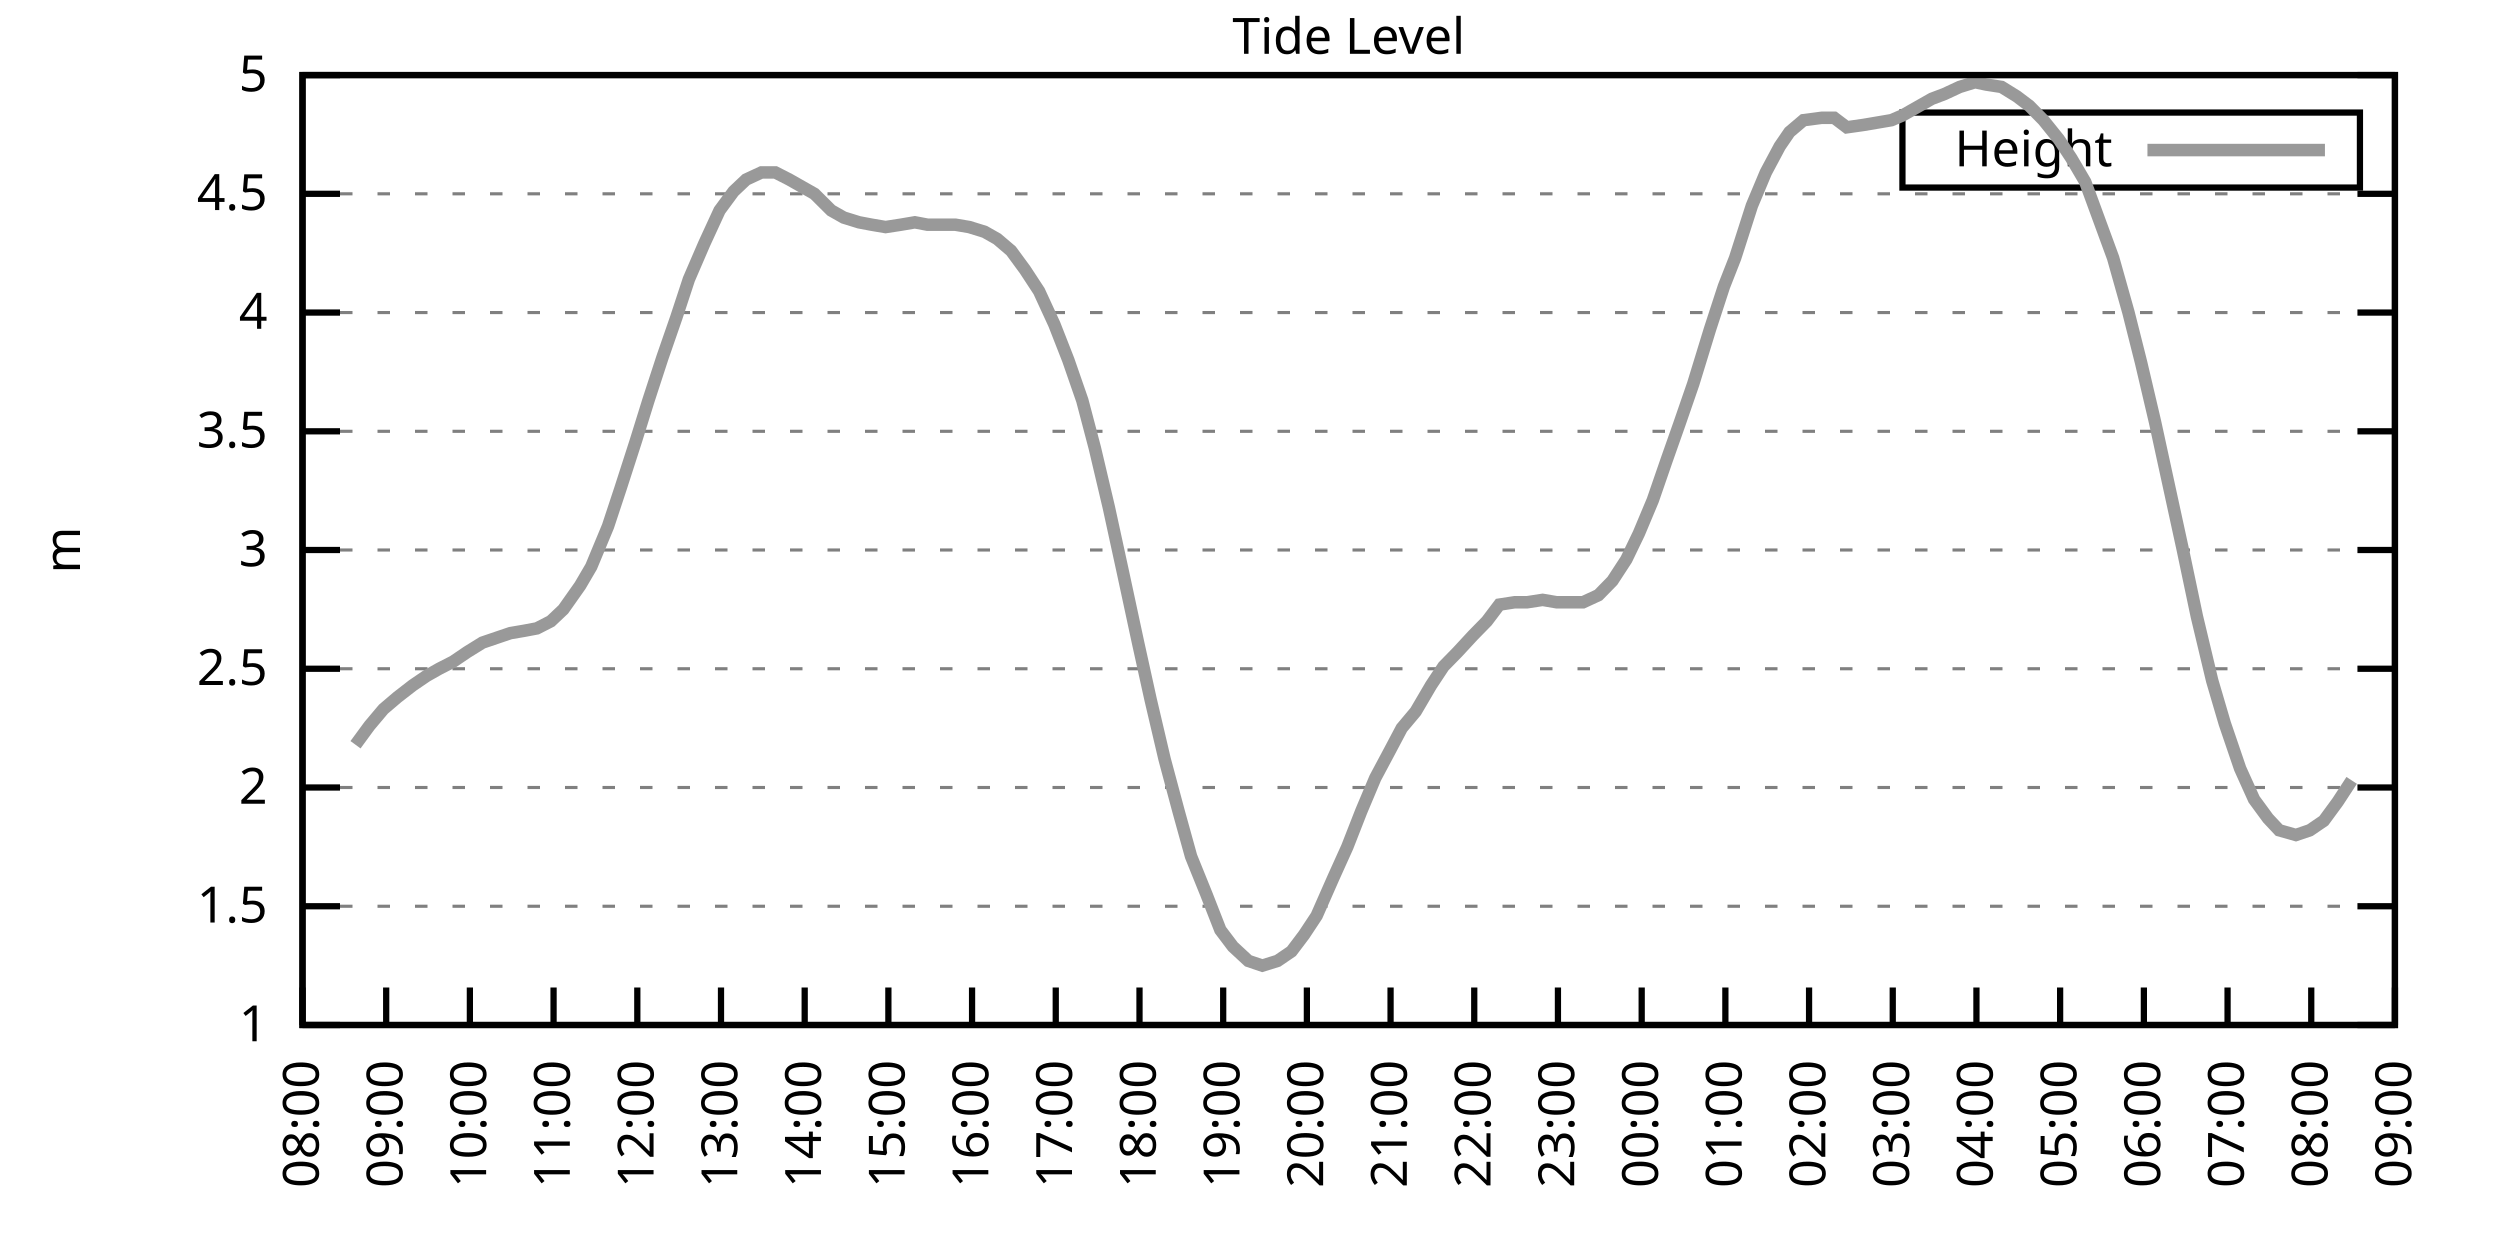
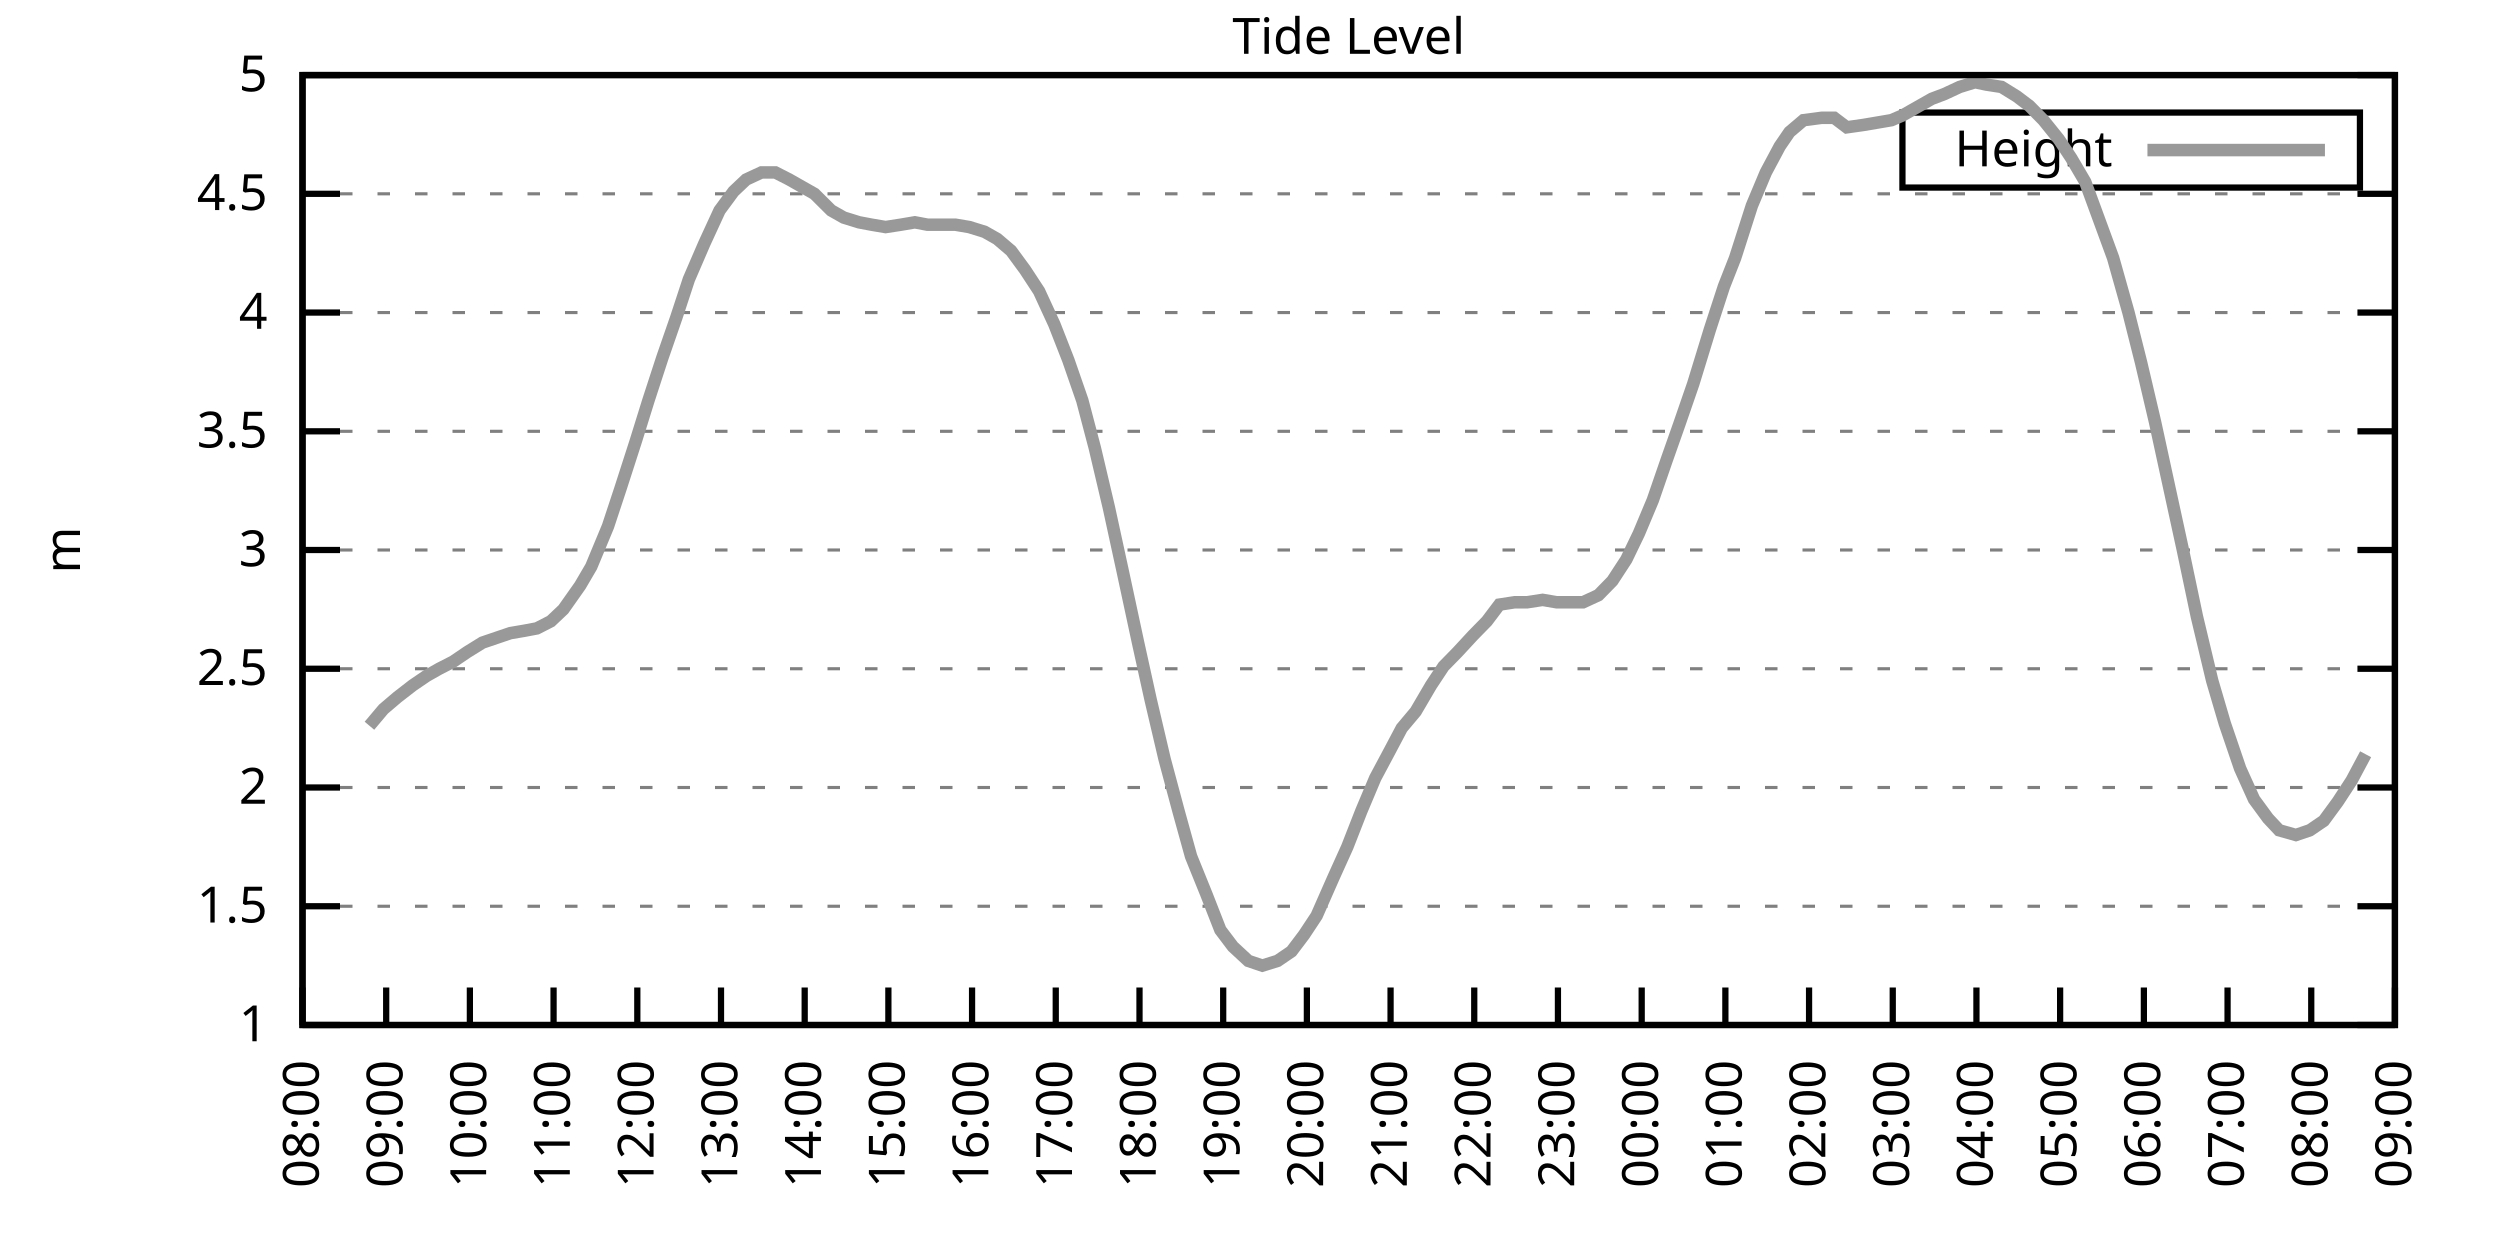
<svg xmlns="http://www.w3.org/2000/svg" xmlns:xlink="http://www.w3.org/1999/xlink" width="400" height="200" viewBox="0 0 400 200">
  <g id="gnuplot_canvas">
    <rect x="0" y="0" width="400" height="200" fill="none" />
    <defs>
      <circle id="gpDot" r="0.5" stroke-width="0.5" stroke="currentColor" />
      <path id="gpPt0" stroke-width="0.333" stroke="currentColor" d="M-1,0 h2 M0,-1 v2" />
      <path id="gpPt1" stroke-width="0.333" stroke="currentColor" d="M-1,-1 L1,1 M1,-1 L-1,1" />
      <path id="gpPt2" stroke-width="0.333" stroke="currentColor" d="M-1,0 L1,0 M0,-1 L0,1 M-1,-1 L1,1 M-1,1 L1,-1" />
      <rect id="gpPt3" stroke-width="0.333" stroke="currentColor" x="-1" y="-1" width="2" height="2" />
      <rect id="gpPt4" stroke-width="0.333" stroke="currentColor" fill="currentColor" x="-1" y="-1" width="2" height="2" />
      <circle id="gpPt5" stroke-width="0.333" stroke="currentColor" cx="0" cy="0" r="1" />
      <use xlink:href="#gpPt5" id="gpPt6" fill="currentColor" stroke="none" />
      <path id="gpPt7" stroke-width="0.333" stroke="currentColor" d="M0,-1.33 L-1.33,0.67 L1.33,0.67 z" />
      <use xlink:href="#gpPt7" id="gpPt8" fill="currentColor" stroke="none" />
      <use xlink:href="#gpPt7" id="gpPt9" stroke="currentColor" transform="rotate(180)" />
      <use xlink:href="#gpPt9" id="gpPt10" fill="currentColor" stroke="none" />
      <use xlink:href="#gpPt3" id="gpPt11" stroke="currentColor" transform="rotate(45)" />
      <use xlink:href="#gpPt11" id="gpPt12" fill="currentColor" stroke="none" />
      <path id="gpPt13" stroke-width="0.333" stroke="currentColor" d="M0,1.330 L1.265,0.411 L0.782,-1.067 L-0.782,-1.076 L-1.265,0.411 z" />
      <use xlink:href="#gpPt13" id="gpPt14" fill="currentColor" stroke="none" />
      <filter id="textbox" filterUnits="objectBoundingBox" x="0" y="0" height="1" width="1">
        <feFlood flood-color="white" flood-opacity="1" result="bgnd" />
        <feComposite in="SourceGraphic" in2="bgnd" operator="atop" />
      </filter>
      <filter id="greybox" filterUnits="objectBoundingBox" x="0" y="0" height="1" width="1">
        <feFlood flood-color="lightgrey" flood-opacity="1" result="grey" />
        <feComposite in="SourceGraphic" in2="grey" operator="atop" />
      </filter>
    </defs>
    <g fill="none" color="white" stroke="currentColor" stroke-width="1.00" stroke-linecap="butt" stroke-linejoin="miter">
</g>
    <g fill="none" color="black" stroke="currentColor" stroke-width="1.00" stroke-linecap="butt" stroke-linejoin="miter">
      <g stroke="none" shape-rendering="crispEdges">
        <polygon fill="rgb(255, 255, 255)" points="48.40,164.00 383.18,164.00 383.18,12.02 48.40,12.02 " />
      </g>
    </g>
    <g fill="none" color="black" stroke="currentColor" stroke-width="1.00" stroke-linecap="butt" stroke-linejoin="miter">
</g>
    <g fill="none" color="black" stroke="black" stroke-width="0.50" stroke-linecap="butt" stroke-linejoin="miter">
</g>
    <g fill="none" color="gray" stroke="currentColor" stroke-width="0.50" stroke-linecap="butt" stroke-linejoin="miter">
      <path stroke="gray" stroke-dasharray="2,4" class="gridline" d="M48.40,164.00 L383.19,164.00  " />
    </g>
    <g fill="none" color="gray" stroke="gray" stroke-width="1.00" stroke-linecap="butt" stroke-linejoin="miter">
</g>
    <g fill="none" color="black" stroke="currentColor" stroke-width="1.00" stroke-linecap="butt" stroke-linejoin="miter">
      <path stroke="black" d="M48.40,164.00 L54.40,164.00 M383.19,164.00 L377.19,164.00  " />
      <g transform="translate(42.80,166.60)" stroke="none" fill="black" font-family="Sans" font-size="8.00" text-anchor="end">
        <text>
          <tspan font-family="Sans"> 1</tspan>
        </text>
      </g>
    </g>
    <g fill="none" color="black" stroke="currentColor" stroke-width="1.00" stroke-linecap="butt" stroke-linejoin="miter">
</g>
    <g fill="none" color="black" stroke="black" stroke-width="0.50" stroke-linecap="butt" stroke-linejoin="miter">
</g>
    <g fill="none" color="gray" stroke="currentColor" stroke-width="0.50" stroke-linecap="butt" stroke-linejoin="miter">
      <path stroke="gray" stroke-dasharray="2,4" class="gridline" d="M48.40,145.00 L383.19,145.00  " />
    </g>
    <g fill="none" color="gray" stroke="gray" stroke-width="1.00" stroke-linecap="butt" stroke-linejoin="miter">
</g>
    <g fill="none" color="black" stroke="currentColor" stroke-width="1.00" stroke-linecap="butt" stroke-linejoin="miter">
      <path stroke="black" d="M48.40,145.00 L54.40,145.00 M383.19,145.00 L377.19,145.00  " />
      <g transform="translate(42.80,147.60)" stroke="none" fill="black" font-family="Sans" font-size="8.00" text-anchor="end">
        <text>
          <tspan font-family="Sans"> 1.5</tspan>
        </text>
      </g>
    </g>
    <g fill="none" color="black" stroke="currentColor" stroke-width="1.00" stroke-linecap="butt" stroke-linejoin="miter">
</g>
    <g fill="none" color="black" stroke="black" stroke-width="0.50" stroke-linecap="butt" stroke-linejoin="miter">
</g>
    <g fill="none" color="gray" stroke="currentColor" stroke-width="0.50" stroke-linecap="butt" stroke-linejoin="miter">
      <path stroke="gray" stroke-dasharray="2,4" class="gridline" d="M48.40,126.00 L383.19,126.00  " />
    </g>
    <g fill="none" color="gray" stroke="gray" stroke-width="1.00" stroke-linecap="butt" stroke-linejoin="miter">
</g>
    <g fill="none" color="black" stroke="currentColor" stroke-width="1.00" stroke-linecap="butt" stroke-linejoin="miter">
      <path stroke="black" d="M48.40,126.00 L54.40,126.00 M383.19,126.00 L377.19,126.00  " />
      <g transform="translate(42.80,128.60)" stroke="none" fill="black" font-family="Sans" font-size="8.00" text-anchor="end">
        <text>
          <tspan font-family="Sans"> 2</tspan>
        </text>
      </g>
    </g>
    <g fill="none" color="black" stroke="currentColor" stroke-width="1.00" stroke-linecap="butt" stroke-linejoin="miter">
</g>
    <g fill="none" color="black" stroke="black" stroke-width="0.50" stroke-linecap="butt" stroke-linejoin="miter">
</g>
    <g fill="none" color="gray" stroke="currentColor" stroke-width="0.50" stroke-linecap="butt" stroke-linejoin="miter">
      <path stroke="gray" stroke-dasharray="2,4" class="gridline" d="M48.40,107.00 L383.19,107.00  " />
    </g>
    <g fill="none" color="gray" stroke="gray" stroke-width="1.00" stroke-linecap="butt" stroke-linejoin="miter">
</g>
    <g fill="none" color="black" stroke="currentColor" stroke-width="1.00" stroke-linecap="butt" stroke-linejoin="miter">
      <path stroke="black" d="M48.40,107.00 L54.40,107.00 M383.19,107.00 L377.19,107.00  " />
      <g transform="translate(42.80,109.60)" stroke="none" fill="black" font-family="Sans" font-size="8.00" text-anchor="end">
        <text>
          <tspan font-family="Sans"> 2.5</tspan>
        </text>
      </g>
    </g>
    <g fill="none" color="black" stroke="currentColor" stroke-width="1.00" stroke-linecap="butt" stroke-linejoin="miter">
</g>
    <g fill="none" color="black" stroke="black" stroke-width="0.50" stroke-linecap="butt" stroke-linejoin="miter">
</g>
    <g fill="none" color="gray" stroke="currentColor" stroke-width="0.50" stroke-linecap="butt" stroke-linejoin="miter">
      <path stroke="gray" stroke-dasharray="2,4" class="gridline" d="M48.40,88.00 L383.19,88.00  " />
    </g>
    <g fill="none" color="gray" stroke="gray" stroke-width="1.00" stroke-linecap="butt" stroke-linejoin="miter">
</g>
    <g fill="none" color="black" stroke="currentColor" stroke-width="1.00" stroke-linecap="butt" stroke-linejoin="miter">
      <path stroke="black" d="M48.40,88.00 L54.40,88.00 M383.19,88.00 L377.19,88.00  " />
      <g transform="translate(42.80,90.60)" stroke="none" fill="black" font-family="Sans" font-size="8.00" text-anchor="end">
        <text>
          <tspan font-family="Sans"> 3</tspan>
        </text>
      </g>
    </g>
    <g fill="none" color="black" stroke="currentColor" stroke-width="1.00" stroke-linecap="butt" stroke-linejoin="miter">
</g>
    <g fill="none" color="black" stroke="black" stroke-width="0.50" stroke-linecap="butt" stroke-linejoin="miter">
</g>
    <g fill="none" color="gray" stroke="currentColor" stroke-width="0.50" stroke-linecap="butt" stroke-linejoin="miter">
      <path stroke="gray" stroke-dasharray="2,4" class="gridline" d="M48.40,69.01 L383.19,69.01  " />
    </g>
    <g fill="none" color="gray" stroke="gray" stroke-width="1.00" stroke-linecap="butt" stroke-linejoin="miter">
</g>
    <g fill="none" color="black" stroke="currentColor" stroke-width="1.00" stroke-linecap="butt" stroke-linejoin="miter">
      <path stroke="black" d="M48.40,69.01 L54.40,69.01 M383.19,69.01 L377.19,69.01  " />
      <g transform="translate(42.80,71.61)" stroke="none" fill="black" font-family="Sans" font-size="8.00" text-anchor="end">
        <text>
          <tspan font-family="Sans"> 3.5</tspan>
        </text>
      </g>
    </g>
    <g fill="none" color="black" stroke="currentColor" stroke-width="1.00" stroke-linecap="butt" stroke-linejoin="miter">
</g>
    <g fill="none" color="black" stroke="black" stroke-width="0.50" stroke-linecap="butt" stroke-linejoin="miter">
</g>
    <g fill="none" color="gray" stroke="currentColor" stroke-width="0.50" stroke-linecap="butt" stroke-linejoin="miter">
      <path stroke="gray" stroke-dasharray="2,4" class="gridline" d="M48.40,50.01 L383.19,50.01  " />
    </g>
    <g fill="none" color="gray" stroke="gray" stroke-width="1.00" stroke-linecap="butt" stroke-linejoin="miter">
</g>
    <g fill="none" color="black" stroke="currentColor" stroke-width="1.00" stroke-linecap="butt" stroke-linejoin="miter">
      <path stroke="black" d="M48.40,50.01 L54.40,50.01 M383.19,50.01 L377.19,50.01  " />
      <g transform="translate(42.80,52.61)" stroke="none" fill="black" font-family="Sans" font-size="8.00" text-anchor="end">
        <text>
          <tspan font-family="Sans"> 4</tspan>
        </text>
      </g>
    </g>
    <g fill="none" color="black" stroke="currentColor" stroke-width="1.00" stroke-linecap="butt" stroke-linejoin="miter">
</g>
    <g fill="none" color="black" stroke="black" stroke-width="0.50" stroke-linecap="butt" stroke-linejoin="miter">
</g>
    <g fill="none" color="gray" stroke="currentColor" stroke-width="0.50" stroke-linecap="butt" stroke-linejoin="miter">
      <path stroke="gray" stroke-dasharray="2,4" class="gridline" d="M48.40,31.01 L383.19,31.01  " />
    </g>
    <g fill="none" color="gray" stroke="gray" stroke-width="1.00" stroke-linecap="butt" stroke-linejoin="miter">
</g>
    <g fill="none" color="black" stroke="currentColor" stroke-width="1.00" stroke-linecap="butt" stroke-linejoin="miter">
      <path stroke="black" d="M48.40,31.01 L54.40,31.01 M383.19,31.01 L377.19,31.01  " />
      <g transform="translate(42.80,33.61)" stroke="none" fill="black" font-family="Sans" font-size="8.00" text-anchor="end">
        <text>
          <tspan font-family="Sans"> 4.5</tspan>
        </text>
      </g>
    </g>
    <g fill="none" color="black" stroke="currentColor" stroke-width="1.00" stroke-linecap="butt" stroke-linejoin="miter">
</g>
    <g fill="none" color="black" stroke="black" stroke-width="0.50" stroke-linecap="butt" stroke-linejoin="miter">
</g>
    <g fill="none" color="gray" stroke="currentColor" stroke-width="0.50" stroke-linecap="butt" stroke-linejoin="miter">
      <path stroke="gray" stroke-dasharray="2,4" class="gridline" d="M48.40,12.01 L383.19,12.01  " />
    </g>
    <g fill="none" color="gray" stroke="gray" stroke-width="1.00" stroke-linecap="butt" stroke-linejoin="miter">
</g>
    <g fill="none" color="black" stroke="currentColor" stroke-width="1.00" stroke-linecap="butt" stroke-linejoin="miter">
      <path stroke="black" d="M48.40,12.01 L54.40,12.01 M383.19,12.01 L377.19,12.01  " />
      <g transform="translate(42.80,14.61)" stroke="none" fill="black" font-family="Sans" font-size="8.00" text-anchor="end">
        <text>
          <tspan font-family="Sans"> 5</tspan>
        </text>
      </g>
    </g>
    <g fill="none" color="black" stroke="currentColor" stroke-width="1.00" stroke-linecap="butt" stroke-linejoin="miter">
      <path stroke="black" d="M48.40,164.00 L48.40,158.00  " />
      <g transform="translate(51.00,169.60) rotate(270.00)" stroke="none" fill="black" font-family="Sans" font-size="8.00" text-anchor="end">
        <text>
          <tspan font-family="Sans">08:00</tspan>
        </text>
      </g>
    </g>
    <g fill="none" color="black" stroke="currentColor" stroke-width="1.00" stroke-linecap="butt" stroke-linejoin="miter">
      <path stroke="black" d="M61.79,164.00 L61.79,158.00  " />
      <g transform="translate(64.39,169.60) rotate(270.00)" stroke="none" fill="black" font-family="Sans" font-size="8.00" text-anchor="end">
        <text>
          <tspan font-family="Sans">09:00</tspan>
        </text>
      </g>
    </g>
    <g fill="none" color="black" stroke="currentColor" stroke-width="1.00" stroke-linecap="butt" stroke-linejoin="miter">
      <path stroke="black" d="M75.18,164.00 L75.18,158.00  " />
      <g transform="translate(77.78,169.60) rotate(270.00)" stroke="none" fill="black" font-family="Sans" font-size="8.00" text-anchor="end">
        <text>
          <tspan font-family="Sans">10:00</tspan>
        </text>
      </g>
    </g>
    <g fill="none" color="black" stroke="currentColor" stroke-width="1.00" stroke-linecap="butt" stroke-linejoin="miter">
      <path stroke="black" d="M88.57,164.00 L88.57,158.00  " />
      <g transform="translate(91.17,169.60) rotate(270.00)" stroke="none" fill="black" font-family="Sans" font-size="8.00" text-anchor="end">
        <text>
          <tspan font-family="Sans">11:00</tspan>
        </text>
      </g>
    </g>
    <g fill="none" color="black" stroke="currentColor" stroke-width="1.00" stroke-linecap="butt" stroke-linejoin="miter">
      <path stroke="black" d="M101.97,164.00 L101.97,158.00  " />
      <g transform="translate(104.57,169.60) rotate(270.00)" stroke="none" fill="black" font-family="Sans" font-size="8.00" text-anchor="end">
        <text>
          <tspan font-family="Sans">12:00</tspan>
        </text>
      </g>
    </g>
    <g fill="none" color="black" stroke="currentColor" stroke-width="1.00" stroke-linecap="butt" stroke-linejoin="miter">
      <path stroke="black" d="M115.36,164.00 L115.36,158.00  " />
      <g transform="translate(117.96,169.60) rotate(270.00)" stroke="none" fill="black" font-family="Sans" font-size="8.00" text-anchor="end">
        <text>
          <tspan font-family="Sans">13:00</tspan>
        </text>
      </g>
    </g>
    <g fill="none" color="black" stroke="currentColor" stroke-width="1.00" stroke-linecap="butt" stroke-linejoin="miter">
      <path stroke="black" d="M128.75,164.00 L128.75,158.00  " />
      <g transform="translate(131.35,169.60) rotate(270.00)" stroke="none" fill="black" font-family="Sans" font-size="8.00" text-anchor="end">
        <text>
          <tspan font-family="Sans">14:00</tspan>
        </text>
      </g>
    </g>
    <g fill="none" color="black" stroke="currentColor" stroke-width="1.00" stroke-linecap="butt" stroke-linejoin="miter">
      <path stroke="black" d="M142.14,164.00 L142.14,158.00  " />
      <g transform="translate(144.74,169.60) rotate(270.00)" stroke="none" fill="black" font-family="Sans" font-size="8.00" text-anchor="end">
        <text>
          <tspan font-family="Sans">15:00</tspan>
        </text>
      </g>
    </g>
    <g fill="none" color="black" stroke="currentColor" stroke-width="1.00" stroke-linecap="butt" stroke-linejoin="miter">
      <path stroke="black" d="M155.53,164.00 L155.53,158.00  " />
      <g transform="translate(158.13,169.60) rotate(270.00)" stroke="none" fill="black" font-family="Sans" font-size="8.00" text-anchor="end">
        <text>
          <tspan font-family="Sans">16:00</tspan>
        </text>
      </g>
    </g>
    <g fill="none" color="black" stroke="currentColor" stroke-width="1.00" stroke-linecap="butt" stroke-linejoin="miter">
      <path stroke="black" d="M168.92,164.00 L168.92,158.00  " />
      <g transform="translate(171.52,169.60) rotate(270.00)" stroke="none" fill="black" font-family="Sans" font-size="8.00" text-anchor="end">
        <text>
          <tspan font-family="Sans">17:00</tspan>
        </text>
      </g>
    </g>
    <g fill="none" color="black" stroke="currentColor" stroke-width="1.00" stroke-linecap="butt" stroke-linejoin="miter">
      <path stroke="black" d="M182.32,164.00 L182.32,158.00  " />
      <g transform="translate(184.92,169.60) rotate(270.00)" stroke="none" fill="black" font-family="Sans" font-size="8.00" text-anchor="end">
        <text>
          <tspan font-family="Sans">18:00</tspan>
        </text>
      </g>
    </g>
    <g fill="none" color="black" stroke="currentColor" stroke-width="1.00" stroke-linecap="butt" stroke-linejoin="miter">
      <path stroke="black" d="M195.71,164.00 L195.71,158.00  " />
      <g transform="translate(198.31,169.60) rotate(270.00)" stroke="none" fill="black" font-family="Sans" font-size="8.00" text-anchor="end">
        <text>
          <tspan font-family="Sans">19:00</tspan>
        </text>
      </g>
    </g>
    <g fill="none" color="black" stroke="currentColor" stroke-width="1.00" stroke-linecap="butt" stroke-linejoin="miter">
      <path stroke="black" d="M209.10,164.00 L209.10,158.00  " />
      <g transform="translate(211.70,169.60) rotate(270.00)" stroke="none" fill="black" font-family="Sans" font-size="8.00" text-anchor="end">
        <text>
          <tspan font-family="Sans">20:00</tspan>
        </text>
      </g>
    </g>
    <g fill="none" color="black" stroke="currentColor" stroke-width="1.00" stroke-linecap="butt" stroke-linejoin="miter">
      <path stroke="black" d="M222.49,164.00 L222.49,158.00  " />
      <g transform="translate(225.09,169.60) rotate(270.00)" stroke="none" fill="black" font-family="Sans" font-size="8.00" text-anchor="end">
        <text>
          <tspan font-family="Sans">21:00</tspan>
        </text>
      </g>
    </g>
    <g fill="none" color="black" stroke="currentColor" stroke-width="1.00" stroke-linecap="butt" stroke-linejoin="miter">
      <path stroke="black" d="M235.88,164.00 L235.88,158.00  " />
      <g transform="translate(238.48,169.60) rotate(270.00)" stroke="none" fill="black" font-family="Sans" font-size="8.00" text-anchor="end">
        <text>
          <tspan font-family="Sans">22:00</tspan>
        </text>
      </g>
    </g>
    <g fill="none" color="black" stroke="currentColor" stroke-width="1.00" stroke-linecap="butt" stroke-linejoin="miter">
      <path stroke="black" d="M249.27,164.00 L249.27,158.00  " />
      <g transform="translate(251.87,169.60) rotate(270.00)" stroke="none" fill="black" font-family="Sans" font-size="8.00" text-anchor="end">
        <text>
          <tspan font-family="Sans">23:00</tspan>
        </text>
      </g>
    </g>
    <g fill="none" color="black" stroke="currentColor" stroke-width="1.00" stroke-linecap="butt" stroke-linejoin="miter">
      <path stroke="black" d="M262.67,164.00 L262.67,158.00  " />
      <g transform="translate(265.27,169.60) rotate(270.00)" stroke="none" fill="black" font-family="Sans" font-size="8.00" text-anchor="end">
        <text>
          <tspan font-family="Sans">00:00</tspan>
        </text>
      </g>
    </g>
    <g fill="none" color="black" stroke="currentColor" stroke-width="1.00" stroke-linecap="butt" stroke-linejoin="miter">
      <path stroke="black" d="M276.06,164.00 L276.06,158.00  " />
      <g transform="translate(278.66,169.60) rotate(270.00)" stroke="none" fill="black" font-family="Sans" font-size="8.00" text-anchor="end">
        <text>
          <tspan font-family="Sans">01:00</tspan>
        </text>
      </g>
    </g>
    <g fill="none" color="black" stroke="currentColor" stroke-width="1.00" stroke-linecap="butt" stroke-linejoin="miter">
      <path stroke="black" d="M289.45,164.00 L289.45,158.00  " />
      <g transform="translate(292.05,169.60) rotate(270.00)" stroke="none" fill="black" font-family="Sans" font-size="8.00" text-anchor="end">
        <text>
          <tspan font-family="Sans">02:00</tspan>
        </text>
      </g>
    </g>
    <g fill="none" color="black" stroke="currentColor" stroke-width="1.00" stroke-linecap="butt" stroke-linejoin="miter">
      <path stroke="black" d="M302.84,164.00 L302.84,158.00  " />
      <g transform="translate(305.44,169.60) rotate(270.00)" stroke="none" fill="black" font-family="Sans" font-size="8.00" text-anchor="end">
        <text>
          <tspan font-family="Sans">03:00</tspan>
        </text>
      </g>
    </g>
    <g fill="none" color="black" stroke="currentColor" stroke-width="1.00" stroke-linecap="butt" stroke-linejoin="miter">
      <path stroke="black" d="M316.23,164.00 L316.23,158.00  " />
      <g transform="translate(318.83,169.60) rotate(270.00)" stroke="none" fill="black" font-family="Sans" font-size="8.00" text-anchor="end">
        <text>
          <tspan font-family="Sans">04:00</tspan>
        </text>
      </g>
    </g>
    <g fill="none" color="black" stroke="currentColor" stroke-width="1.00" stroke-linecap="butt" stroke-linejoin="miter">
      <path stroke="black" d="M329.62,164.00 L329.62,158.00  " />
      <g transform="translate(332.22,169.60) rotate(270.00)" stroke="none" fill="black" font-family="Sans" font-size="8.00" text-anchor="end">
        <text>
          <tspan font-family="Sans">05:00</tspan>
        </text>
      </g>
    </g>
    <g fill="none" color="black" stroke="currentColor" stroke-width="1.00" stroke-linecap="butt" stroke-linejoin="miter">
      <path stroke="black" d="M343.02,164.00 L343.02,158.00  " />
      <g transform="translate(345.62,169.60) rotate(270.00)" stroke="none" fill="black" font-family="Sans" font-size="8.00" text-anchor="end">
        <text>
          <tspan font-family="Sans">06:00</tspan>
        </text>
      </g>
    </g>
    <g fill="none" color="black" stroke="currentColor" stroke-width="1.00" stroke-linecap="butt" stroke-linejoin="miter">
      <path stroke="black" d="M356.41,164.00 L356.41,158.00  " />
      <g transform="translate(359.01,169.60) rotate(270.00)" stroke="none" fill="black" font-family="Sans" font-size="8.00" text-anchor="end">
        <text>
          <tspan font-family="Sans">07:00</tspan>
        </text>
      </g>
    </g>
    <g fill="none" color="black" stroke="currentColor" stroke-width="1.00" stroke-linecap="butt" stroke-linejoin="miter">
      <path stroke="black" d="M369.80,164.00 L369.80,158.00  " />
      <g transform="translate(372.40,169.60) rotate(270.00)" stroke="none" fill="black" font-family="Sans" font-size="8.00" text-anchor="end">
        <text>
          <tspan font-family="Sans">08:00</tspan>
        </text>
      </g>
    </g>
    <g fill="none" color="black" stroke="currentColor" stroke-width="1.00" stroke-linecap="butt" stroke-linejoin="miter">
      <path stroke="black" d="M383.19,164.00 L383.19,158.00  " />
      <g transform="translate(385.79,169.60) rotate(270.00)" stroke="none" fill="black" font-family="Sans" font-size="8.00" text-anchor="end">
        <text>
          <tspan font-family="Sans">09:00</tspan>
        </text>
      </g>
    </g>
    <g fill="none" color="black" stroke="currentColor" stroke-width="1.00" stroke-linecap="butt" stroke-linejoin="miter">
</g>
    <g fill="none" color="black" stroke="currentColor" stroke-width="1.00" stroke-linecap="butt" stroke-linejoin="miter">
      <path stroke="black" d="M48.40,12.01 L48.40,164.00 L383.19,164.00 L383.19,12.01 L48.40,12.01 Z  " />
    </g>
    <g fill="none" color="black" stroke="currentColor" stroke-width="1.00" stroke-linecap="butt" stroke-linejoin="miter">
</g>
    <g fill="none" color="black" stroke="currentColor" stroke-width="1.00" stroke-linecap="butt" stroke-linejoin="miter">
      <path stroke="black" d="M304.39,30.01 L304.39,18.01 L377.59,18.01 L377.59,30.01 L304.39,30.01 Z  " />
    </g>
    <g id="Tide_level_plot_1">
      <g fill="none" color="white" stroke="black" stroke-width="2.00" stroke-linecap="butt" stroke-linejoin="miter">
</g>
      <g fill="none" color="black" stroke="currentColor" stroke-width="2.00" stroke-linecap="butt" stroke-linejoin="miter">
        <g transform="translate(337.99,26.61)" stroke="none" fill="black" font-family="Sans" font-size="8.00" text-anchor="end">
          <text>
            <tspan font-family="Sans">Height</tspan>
          </text>
        </g>
      </g>
      <g fill="none" color="black" stroke="currentColor" stroke-width="2.00" stroke-linecap="butt" stroke-linejoin="miter">
-         <path stroke="rgb(153, 153, 153)" d="M343.59,24.01 L371.99,24.01 M56.88,119.16 L59.11,116.12 L61.35,113.46 L63.58,111.56 L66.03,109.66 L68.26,108.14   L70.27,107.00 L72.50,105.86 L74.74,104.34 L77.19,102.82 L79.42,102.06 L81.66,101.30 L83.89,100.92 L85.90,100.54   L88.13,99.40 L90.14,97.50 L92.82,93.70 L94.60,90.66 L97.28,84.21 L99.29,78.13 L101.74,70.53 L103.75,64.07   L105.98,57.23 L108.22,50.77 L110.22,44.69 L112.68,38.99 L115.13,33.67 L117.37,30.63 L119.38,28.73 L121.83,27.59   L124.06,27.59 L126.29,28.73 L128.30,29.87 L130.31,31.01 L132.99,33.67 L135.00,34.81 L137.45,35.57 L139.46,35.95   L141.69,36.33 L144.15,35.95 L146.38,35.57 L148.39,35.95 L150.85,35.95 L152.85,35.95 L155.09,36.33 L157.54,37.09   L159.55,38.23 L161.78,40.13 L164.01,43.17 L166.25,46.59 L168.70,51.91 L170.93,57.61 L173.17,64.07 L175.17,71.67   L177.41,81.17 L179.64,91.42 L182.09,102.82 L184.10,111.94 L186.33,121.44 L188.57,129.80 L190.57,137.02 L193.03,143.10   L195.26,148.80 L197.27,151.46 L199.73,153.74 L201.96,154.50 L204.41,153.74 L206.64,152.22 L208.65,149.56 L210.66,146.52   L213.34,140.44 L215.57,135.50 L217.80,129.80 L220.04,124.48 L222.27,120.30 L224.28,116.50 L226.51,113.84 L228.96,109.66   L230.97,106.62 L233.20,104.34 L235.66,101.68 L237.89,99.40 L239.90,96.74 L242.36,96.36 L244.36,96.36 L246.82,95.98   L249.05,96.36 L251.28,96.36 L253.29,96.36 L255.75,95.22 L257.98,92.94 L260.21,89.52 L262.22,85.35 L264.45,80.03   L266.68,73.57 L268.69,67.87 L270.92,61.41 L273.60,52.67 L275.83,45.83 L277.62,41.27 L280.30,32.91 L282.53,27.59   L284.76,23.41 L286.32,21.13 L288.56,19.23 L291.46,18.85 L293.47,18.85 L295.48,20.37 L298.15,19.99 L300.39,19.61   L302.62,19.23 L304.40,18.47 L307.08,16.95 L309.09,15.81 L311.10,15.05 L313.55,13.91 L316.01,13.15 L317.79,13.53   L320.25,13.91 L322.70,15.43 L324.71,16.95 L326.95,19.23 L329.40,22.27 L331.41,25.31 L333.64,29.11 L335.87,35.19   L338.10,41.27 L340.56,50.01 L342.57,57.99 L344.80,67.49 L347.03,77.75 L349.26,88.00 L351.50,98.64 L353.95,108.90   L355.96,115.74 L358.42,122.96 L360.65,127.90 L362.88,130.94 L364.66,132.84 L367.34,133.60 L369.58,132.84 L371.81,131.32   L374.04,128.28 L376.27,124.86  " />
+         <path stroke="rgb(153, 153, 153)" d="M343.59,24.01 L371.99,24.01 M59.11,116.12 L61.35,113.46 L63.58,111.56 L66.03,109.66 L68.26,108.14 L70.27,107.00   L72.50,105.86 L74.74,104.34 L77.19,102.82 L79.42,102.06 L81.66,101.30 L83.89,100.92 L85.90,100.54 L88.13,99.40   L90.14,97.50 L92.82,93.70 L94.60,90.66 L97.28,84.21 L99.29,78.13 L101.74,70.53 L103.75,64.07 L105.98,57.23   L108.22,50.77 L110.22,44.69 L112.68,38.99 L115.13,33.67 L117.37,30.63 L119.38,28.73 L121.83,27.59 L124.06,27.59   L126.29,28.73 L128.30,29.87 L130.31,31.01 L132.99,33.67 L135.00,34.81 L137.45,35.57 L139.46,35.95 L141.69,36.33   L144.15,35.95 L146.38,35.57 L148.39,35.95 L150.85,35.95 L152.85,35.95 L155.09,36.33 L157.54,37.09 L159.55,38.23   L161.78,40.13 L164.01,43.17 L166.25,46.59 L168.70,51.91 L170.93,57.61 L173.17,64.07 L175.17,71.67 L177.41,81.17   L179.64,91.42 L182.09,102.82 L184.10,111.94 L186.33,121.44 L188.57,129.80 L190.57,137.02 L193.03,143.10 L195.26,148.80   L197.27,151.46 L199.73,153.74 L201.96,154.50 L204.41,153.74 L206.64,152.22 L208.65,149.56 L210.66,146.52 L213.34,140.44   L215.57,135.50 L217.80,129.80 L220.04,124.48 L222.27,120.30 L224.28,116.50 L226.51,113.84 L228.96,109.66 L230.97,106.62   L233.20,104.34 L235.66,101.68 L237.89,99.40 L239.90,96.74 L242.36,96.36 L244.36,96.36 L246.82,95.98 L249.05,96.36   L251.28,96.36 L253.29,96.36 L255.75,95.22 L257.98,92.94 L260.21,89.52 L262.22,85.35 L264.45,80.03 L266.68,73.57   L268.69,67.87 L270.92,61.41 L273.60,52.67 L275.83,45.83 L277.62,41.27 L280.30,32.91 L282.53,27.59 L284.76,23.41   L286.32,21.13 L288.56,19.23 L291.46,18.85 L293.47,18.85 L295.48,20.37 L298.15,19.99 L300.39,19.61 L302.62,19.23   L304.40,18.47 L307.08,16.95 L309.09,15.81 L311.10,15.05 L313.55,13.91 L316.01,13.15 L317.79,13.53 L320.25,13.91   L322.70,15.43 L324.71,16.95 L326.95,19.23 L329.40,22.27 L331.41,25.31 L333.64,29.11 L335.87,35.19 L338.10,41.27   L340.56,50.01 L342.57,57.99 L344.80,67.49 L347.03,77.75 L349.26,88.00 L351.50,98.64 L353.95,108.90 L355.96,115.74   L358.42,122.96 L360.65,127.90 L362.88,130.94 L364.66,132.84 L367.34,133.60 L369.58,132.84 L371.81,131.32 L374.04,128.28   L376.27,124.86 L378.50,120.68  " />
      </g>
    </g>
    <g fill="none" color="black" stroke="currentColor" stroke-width="2.00" stroke-linecap="butt" stroke-linejoin="miter">
</g>
    <g fill="none" color="black" stroke="black" stroke-width="1.00" stroke-linecap="butt" stroke-linejoin="miter">
</g>
    <g fill="none" color="black" stroke="currentColor" stroke-width="1.00" stroke-linecap="butt" stroke-linejoin="miter">
      <path stroke="black" d="M48.40,12.01 L48.40,164.00 L383.19,164.00 L383.19,12.01 L48.40,12.01 Z  " />
      <g transform="translate(12.80,88.01) rotate(270.00)" stroke="none" fill="black" font-family="Sans" font-size="8.00" text-anchor="middle">
        <text>
          <tspan font-family="Sans">m</tspan>
        </text>
      </g>
    </g>
    <g fill="none" color="black" stroke="currentColor" stroke-width="1.00" stroke-linecap="butt" stroke-linejoin="miter">
</g>
    <g fill="none" color="black" stroke="currentColor" stroke-width="1.00" stroke-linecap="butt" stroke-linejoin="miter">
      <g transform="translate(215.79,8.61)" stroke="none" fill="black" font-family="Sans" font-size="8.00" text-anchor="middle">
        <text>
          <tspan font-family="Sans">Tide Level</tspan>
        </text>
      </g>
    </g>
    <g fill="none" color="black" stroke="currentColor" stroke-width="1.00" stroke-linecap="butt" stroke-linejoin="miter">
</g>
  </g>
</svg>
